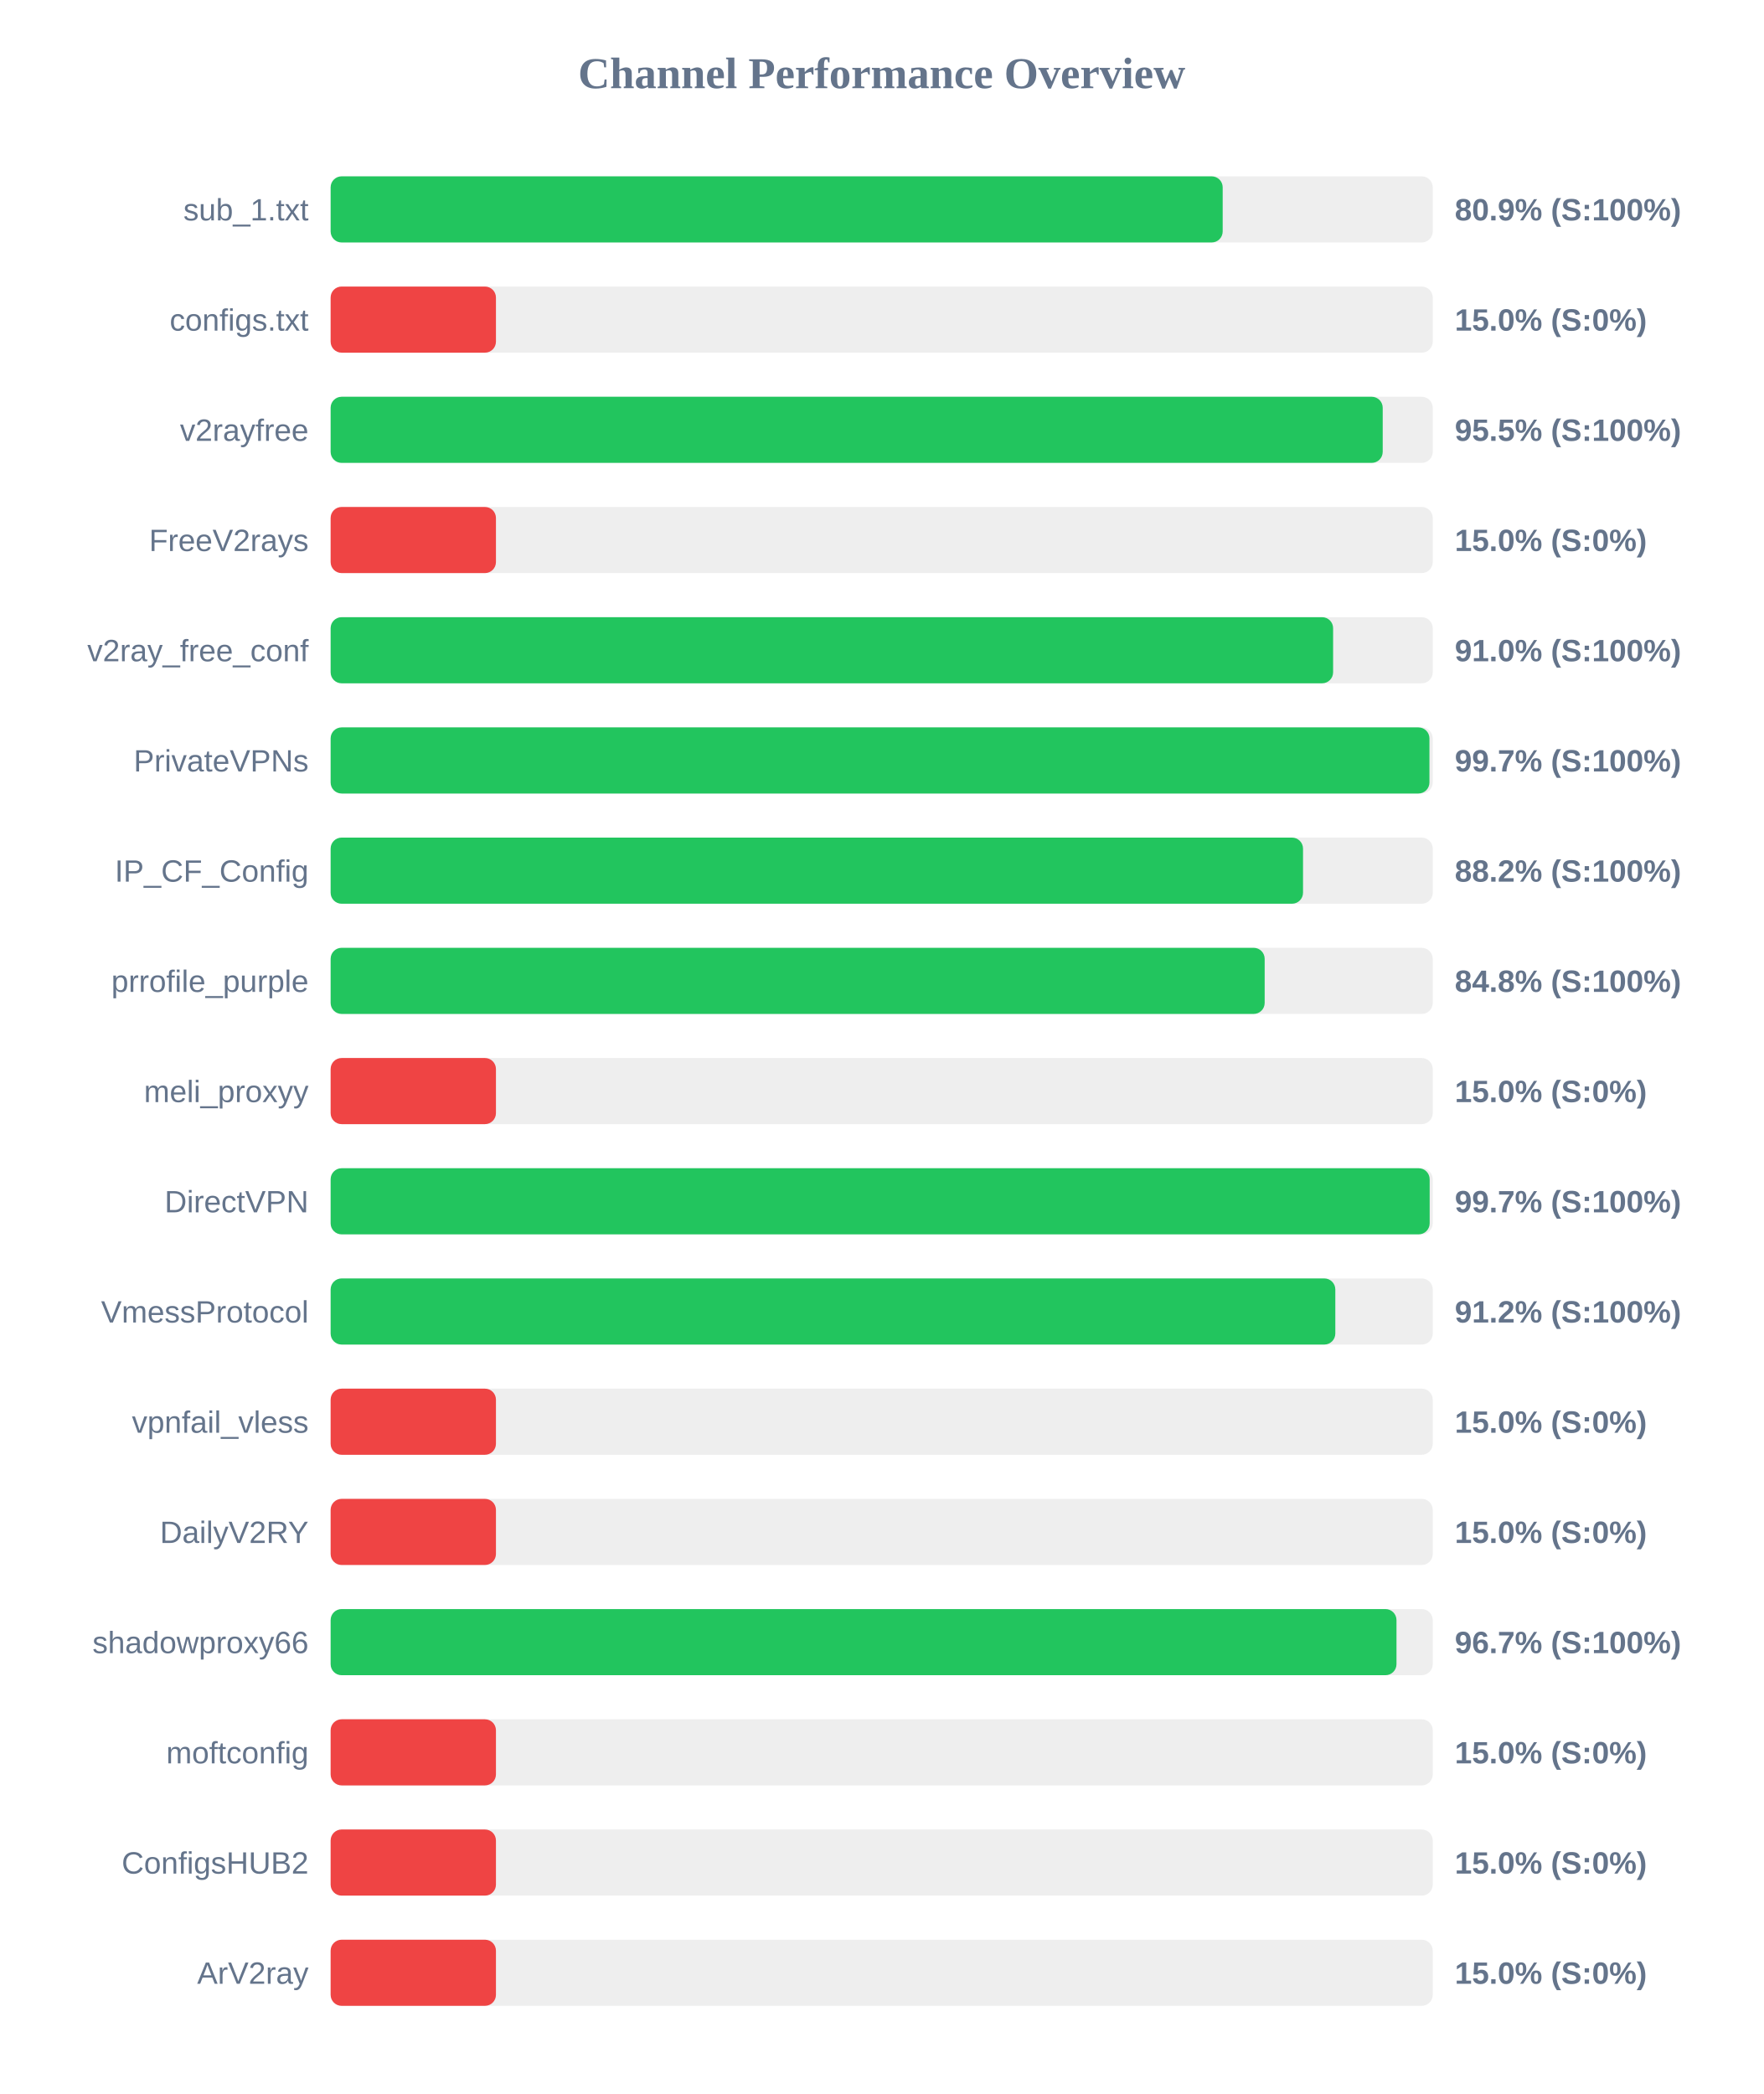
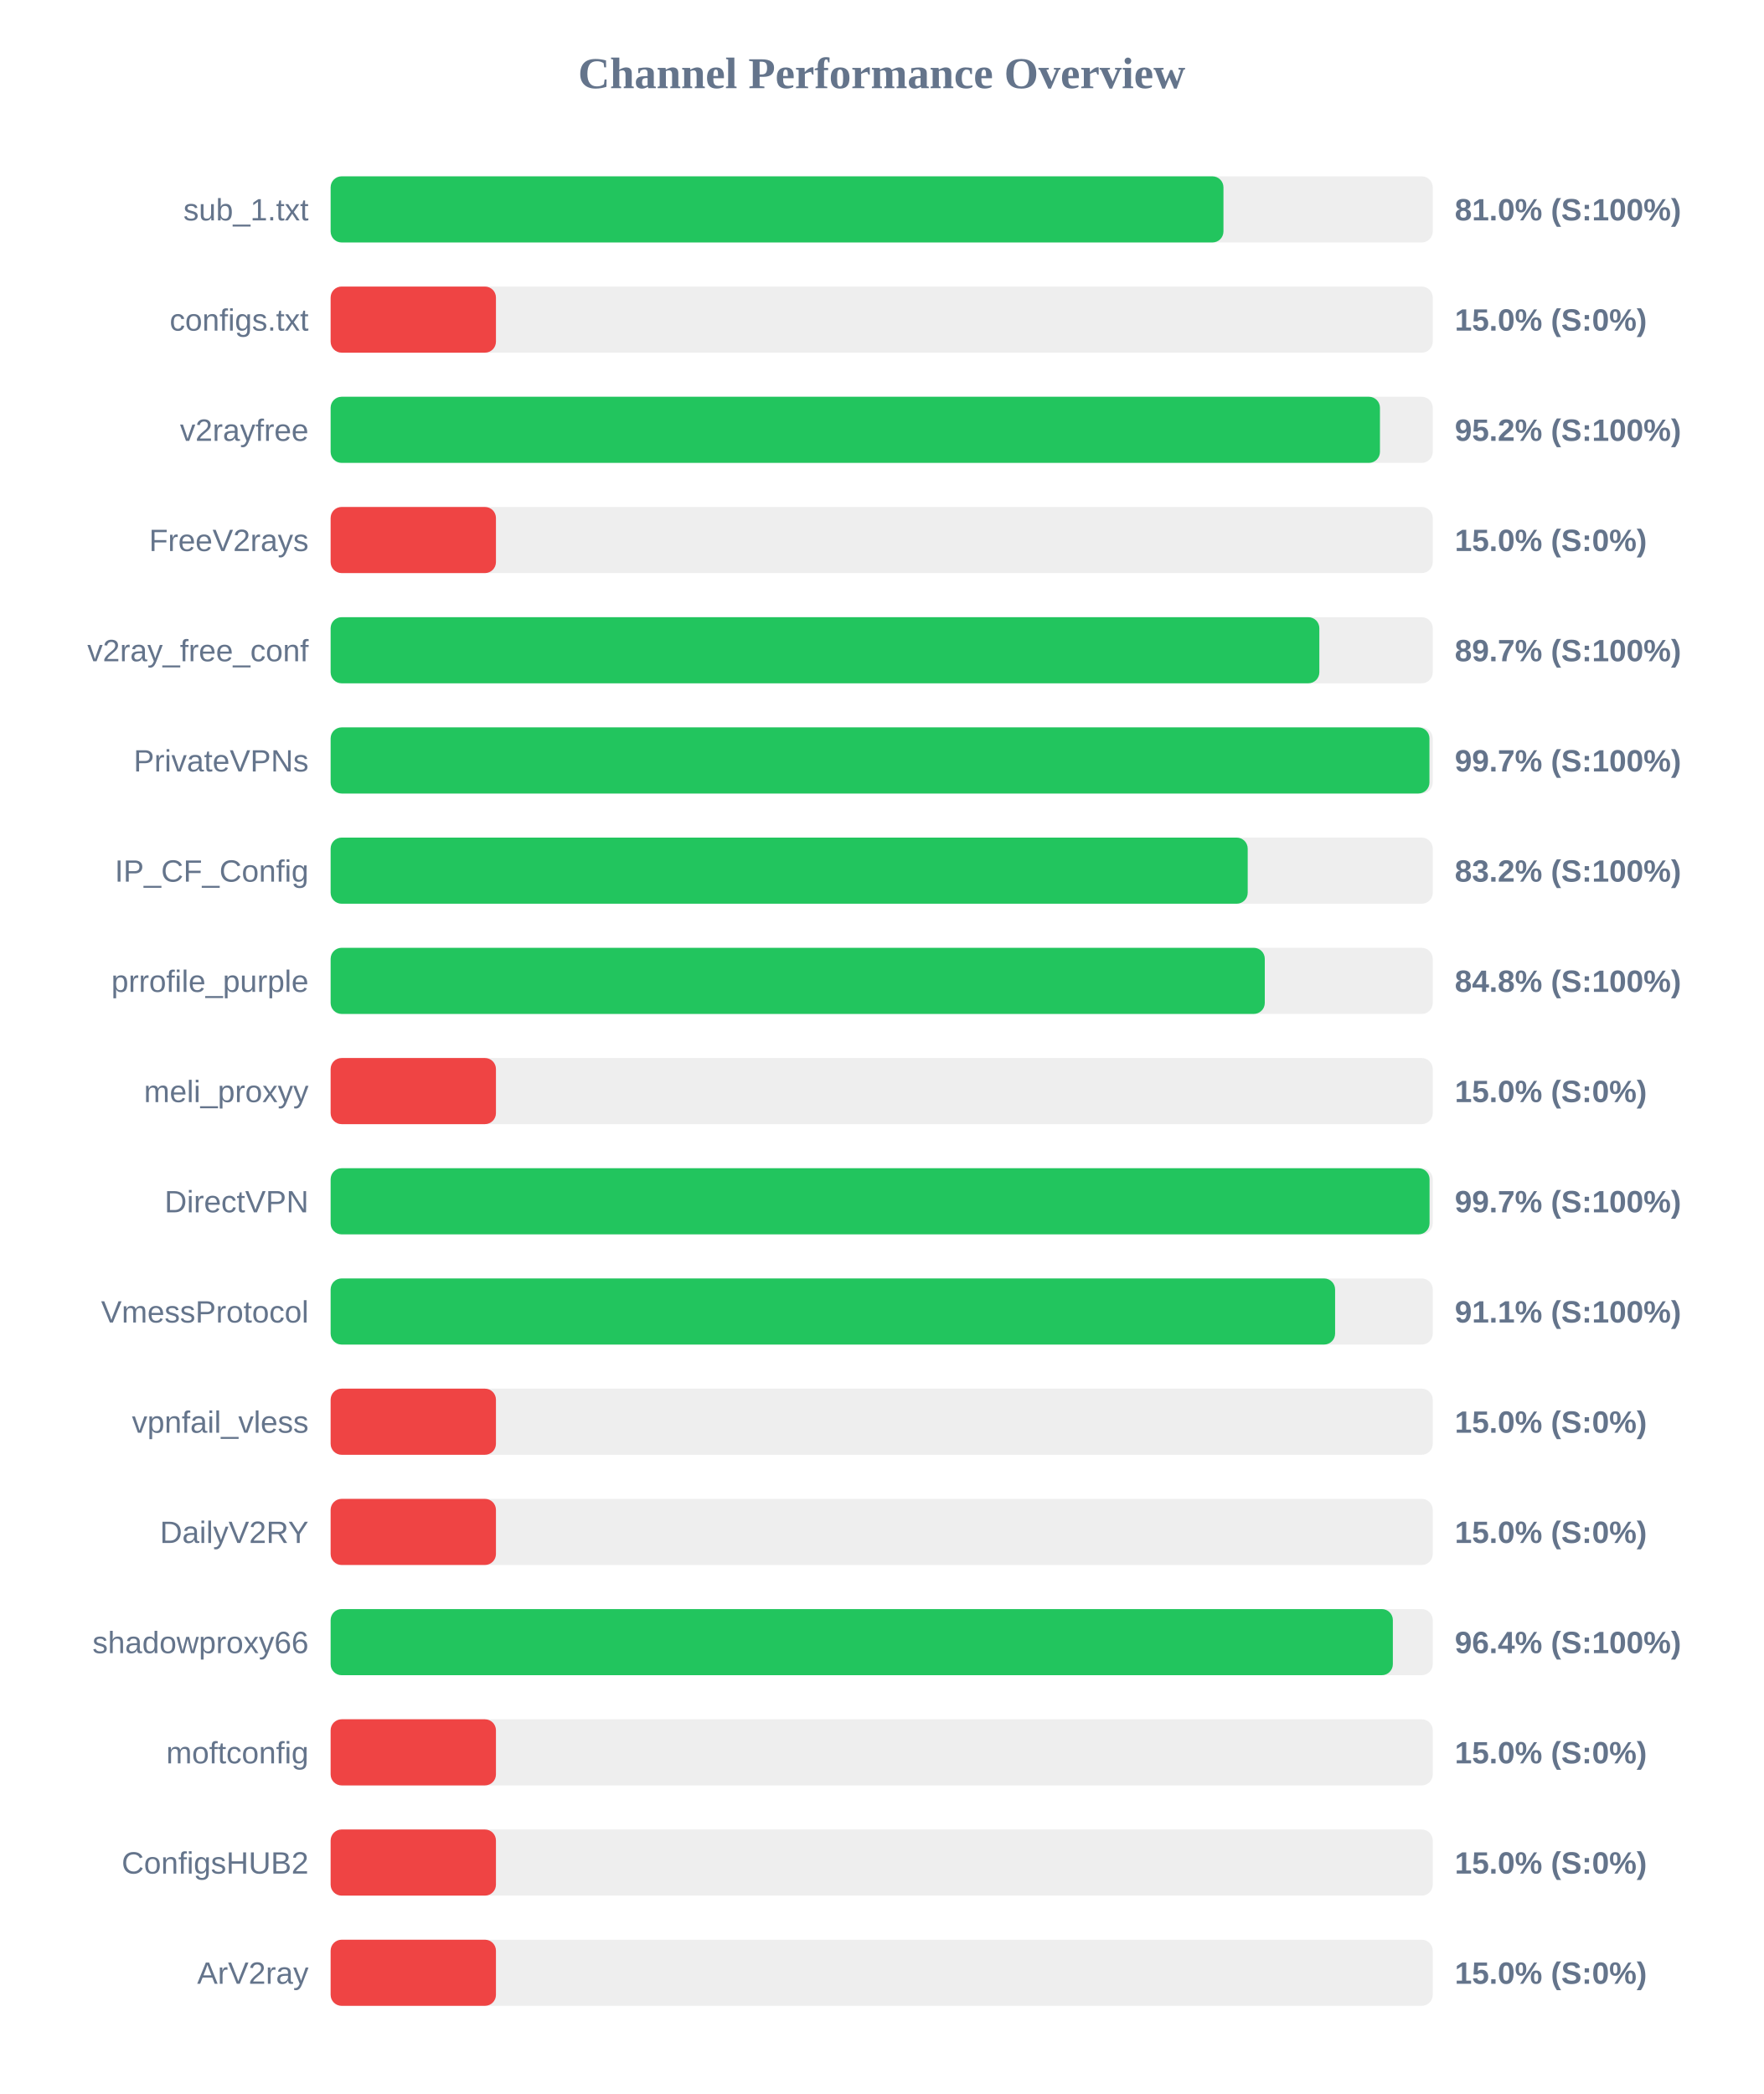
<svg xmlns="http://www.w3.org/2000/svg" width="800" height="950" version="1.1">
  <style>
        .row { font: 14px Arial; fill: #64748b; }
        .score { font: bold 14px Arial; fill: #64748b; }
    </style>
  <text x="400" y="40" text-anchor="middle" font-size="20px" font-weight="bold" fill="#64748b">Channel Performance Overview</text>
  <rect x="150" y="80" width="500" height="30" fill="#eee" rx="5" />
-   <rect x="150" y="80" width="404.7" height="30" fill="#22c55e" rx="5" />
+   <rect x="150" y="80" width="405.05" height="30" fill="#22c55e" rx="5" />
  <text x="140" y="100" text-anchor="end" class="row">sub_1.txt</text>
-   <text x="660" y="100" text-anchor="start" class="score">80.9% (S:100%)</text>
+   <text x="660" y="100" text-anchor="start" class="score">81.0% (S:100%)</text>
  <rect x="150" y="130" width="500" height="30" fill="#eee" rx="5" />
  <rect x="150" y="130" width="75.0" height="30" fill="#ef4444" rx="5" />
  <text x="140" y="150" text-anchor="end" class="row">configs.txt</text>
  <text x="660" y="150" text-anchor="start" class="score">15.0% (S:0%)</text>
  <rect x="150" y="180" width="500" height="30" fill="#eee" rx="5" />
-   <rect x="150" y="180" width="477.3" height="30" fill="#22c55e" rx="5" />
+   <rect x="150" y="180" width="476.05" height="30" fill="#22c55e" rx="5" />
  <text x="140" y="200" text-anchor="end" class="row">v2rayfree</text>
-   <text x="660" y="200" text-anchor="start" class="score">95.5% (S:100%)</text>
+   <text x="660" y="200" text-anchor="start" class="score">95.2% (S:100%)</text>
  <rect x="150" y="230" width="500" height="30" fill="#eee" rx="5" />
  <rect x="150" y="230" width="75.0" height="30" fill="#ef4444" rx="5" />
  <text x="140" y="250" text-anchor="end" class="row">FreeV2rays</text>
  <text x="660" y="250" text-anchor="start" class="score">15.0% (S:0%)</text>
  <rect x="150" y="280" width="500" height="30" fill="#eee" rx="5" />
-   <rect x="150" y="280" width="454.8" height="30" fill="#22c55e" rx="5" />
+   <rect x="150" y="280" width="448.55" height="30" fill="#22c55e" rx="5" />
  <text x="140" y="300" text-anchor="end" class="row">v2ray_free_conf</text>
-   <text x="660" y="300" text-anchor="start" class="score">91.0% (S:100%)</text>
+   <text x="660" y="300" text-anchor="start" class="score">89.7% (S:100%)</text>
  <rect x="150" y="330" width="500" height="30" fill="#eee" rx="5" />
  <rect x="150" y="330" width="498.5" height="30" fill="#22c55e" rx="5" />
  <text x="140" y="350" text-anchor="end" class="row">PrivateVPNs</text>
  <text x="660" y="350" text-anchor="start" class="score">99.7% (S:100%)</text>
  <rect x="150" y="380" width="500" height="30" fill="#eee" rx="5" />
-   <rect x="150" y="380" width="441.15" height="30" fill="#22c55e" rx="5" />
+   <rect x="150" y="380" width="416.05" height="30" fill="#22c55e" rx="5" />
  <text x="140" y="400" text-anchor="end" class="row">IP_CF_Config</text>
-   <text x="660" y="400" text-anchor="start" class="score">88.2% (S:100%)</text>
+   <text x="660" y="400" text-anchor="start" class="score">83.2% (S:100%)</text>
  <rect x="150" y="430" width="500" height="30" fill="#eee" rx="5" />
-   <rect x="150" y="430" width="423.75" height="30" fill="#22c55e" rx="5" />
+   <rect x="150" y="430" width="423.8" height="30" fill="#22c55e" rx="5" />
  <text x="140" y="450" text-anchor="end" class="row">prrofile_purple</text>
  <text x="660" y="450" text-anchor="start" class="score">84.8% (S:100%)</text>
  <rect x="150" y="480" width="500" height="30" fill="#eee" rx="5" />
  <rect x="150" y="480" width="75.0" height="30" fill="#ef4444" rx="5" />
  <text x="140" y="500" text-anchor="end" class="row">meli_proxyy</text>
  <text x="660" y="500" text-anchor="start" class="score">15.0% (S:0%)</text>
  <rect x="150" y="530" width="500" height="30" fill="#eee" rx="5" />
-   <rect x="150" y="530" width="498.6" height="30" fill="#22c55e" rx="5" />
+   <rect x="150" y="530" width="498.55" height="30" fill="#22c55e" rx="5" />
  <text x="140" y="550" text-anchor="end" class="row">DirectVPN</text>
  <text x="660" y="550" text-anchor="start" class="score">99.7% (S:100%)</text>
  <rect x="150" y="580" width="500" height="30" fill="#eee" rx="5" />
-   <rect x="150" y="580" width="455.8" height="30" fill="#22c55e" rx="5" />
+   <rect x="150" y="580" width="455.7" height="30" fill="#22c55e" rx="5" />
  <text x="140" y="600" text-anchor="end" class="row">VmessProtocol</text>
-   <text x="660" y="600" text-anchor="start" class="score">91.2% (S:100%)</text>
+   <text x="660" y="600" text-anchor="start" class="score">91.1% (S:100%)</text>
  <rect x="150" y="630" width="500" height="30" fill="#eee" rx="5" />
  <rect x="150" y="630" width="75.0" height="30" fill="#ef4444" rx="5" />
  <text x="140" y="650" text-anchor="end" class="row">vpnfail_vless</text>
  <text x="660" y="650" text-anchor="start" class="score">15.0% (S:0%)</text>
  <rect x="150" y="680" width="500" height="30" fill="#eee" rx="5" />
  <rect x="150" y="680" width="75.0" height="30" fill="#ef4444" rx="5" />
  <text x="140" y="700" text-anchor="end" class="row">DailyV2RY</text>
  <text x="660" y="700" text-anchor="start" class="score">15.0% (S:0%)</text>
  <rect x="150" y="730" width="500" height="30" fill="#eee" rx="5" />
-   <rect x="150" y="730" width="483.55" height="30" fill="#22c55e" rx="5" />
+   <rect x="150" y="730" width="481.9" height="30" fill="#22c55e" rx="5" />
  <text x="140" y="750" text-anchor="end" class="row">shadowproxy66</text>
-   <text x="660" y="750" text-anchor="start" class="score">96.7% (S:100%)</text>
+   <text x="660" y="750" text-anchor="start" class="score">96.4% (S:100%)</text>
  <rect x="150" y="780" width="500" height="30" fill="#eee" rx="5" />
  <rect x="150" y="780" width="75.0" height="30" fill="#ef4444" rx="5" />
  <text x="140" y="800" text-anchor="end" class="row">moftconfig</text>
  <text x="660" y="800" text-anchor="start" class="score">15.0% (S:0%)</text>
  <rect x="150" y="830" width="500" height="30" fill="#eee" rx="5" />
  <rect x="150" y="830" width="75.0" height="30" fill="#ef4444" rx="5" />
  <text x="140" y="850" text-anchor="end" class="row">ConfigsHUB2</text>
  <text x="660" y="850" text-anchor="start" class="score">15.0% (S:0%)</text>
  <rect x="150" y="880" width="500" height="30" fill="#eee" rx="5" />
  <rect x="150" y="880" width="75.0" height="30" fill="#ef4444" rx="5" />
  <text x="140" y="900" text-anchor="end" class="row">ArV2ray</text>
  <text x="660" y="900" text-anchor="start" class="score">15.0% (S:0%)</text>
</svg>
